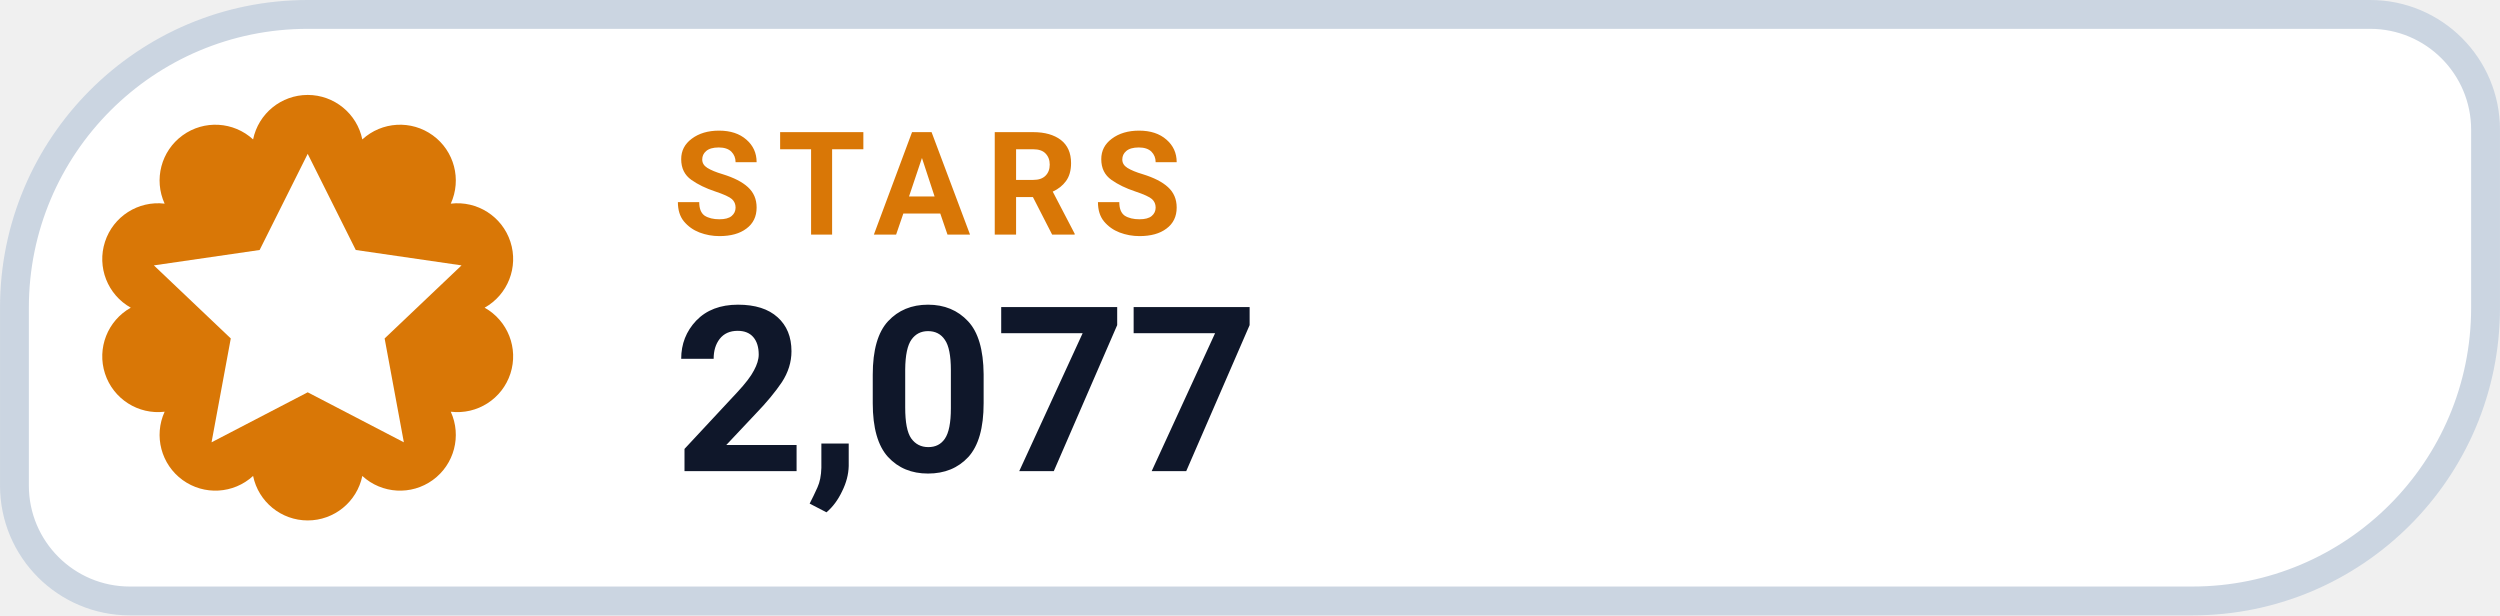
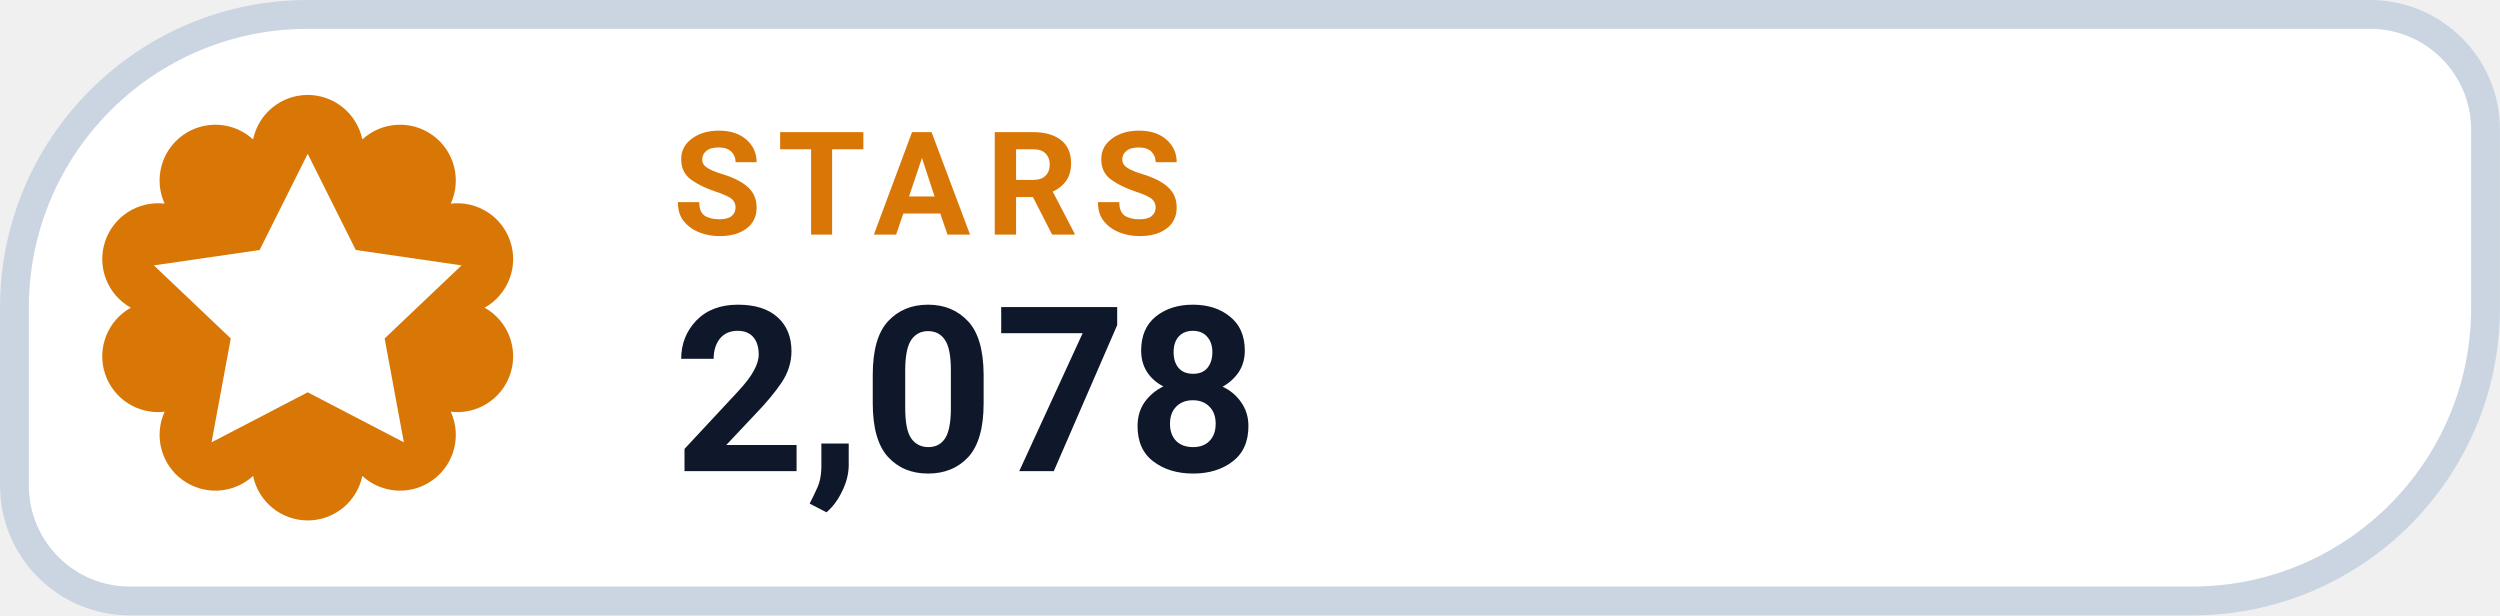
- <svg xmlns="http://www.w3.org/2000/svg" width="126" height="31.015" viewBox="0 0 130 32" role="img" aria-label="STARS 2,077">
+ <svg xmlns="http://www.w3.org/2000/svg" width="126" height="31.015" viewBox="0 0 130 32" role="img" aria-label="STARS 2,078">
  <path d="M 16.00 0.75 H 123.25 A 6.00 6.00 0 0 1 129.25 6.75 V 16.00 A 15.25 15.25 0 0 1 114.00 31.25 H 6.75 A 6.00 6.00 0 0 1 0.75 25.25 V 16.00 A 15.25 15.25 0 0 1 16.00 0.75 Z" fill="#FFFFFF" stroke="#CBD5E1" stroke-width="1.5" />
  <path d="M 13.16 7.25 A 2.90 2.90 0 0 1 18.84 7.25 A 2.90 2.90 0 0 1 23.44 10.59 A 2.90 2.90 0 0 1 25.20 16.00 A 2.90 2.90 0 0 1 23.44 21.41 A 2.90 2.90 0 0 1 18.84 24.75 A 2.90 2.90 0 0 1 13.16 24.75 A 2.90 2.90 0 0 1 8.56 21.41 A 2.90 2.90 0 0 1 6.80 16.00 A 2.90 2.90 0 0 1 8.56 10.59 A 2.90 2.90 0 0 1 13.16 7.25 Z" fill="#D97706" />
  <g transform="translate(16 16)" style="color:#FFFFFF;">
    <path d="M0 -8 l2.5 5 5.5 .8 -4 3.8 1 5.4 -5 -2.6 -5 2.6 1 -5.4 -4 -3.8 5.5 -.8 Z" fill="currentColor" />
  </g>
  <text x="35" y="12.2" fill="#D97706" font-family="-apple-system,BlinkMacSystemFont,'Segoe UI',Roboto,Helvetica,Arial,sans-serif" font-size="7.5" font-weight="700" letter-spacing=".8">STARS</text>
-   <text x="35" y="24.5" fill="#0F172A" font-family="-apple-system,BlinkMacSystemFont,'Segoe UI',Roboto,Helvetica,Arial,sans-serif" font-size="12" font-weight="750">2,077</text>
+   <text x="35" y="24.5" fill="#0F172A" font-family="-apple-system,BlinkMacSystemFont,'Segoe UI',Roboto,Helvetica,Arial,sans-serif" font-size="12" font-weight="750">2,078</text>
</svg>
